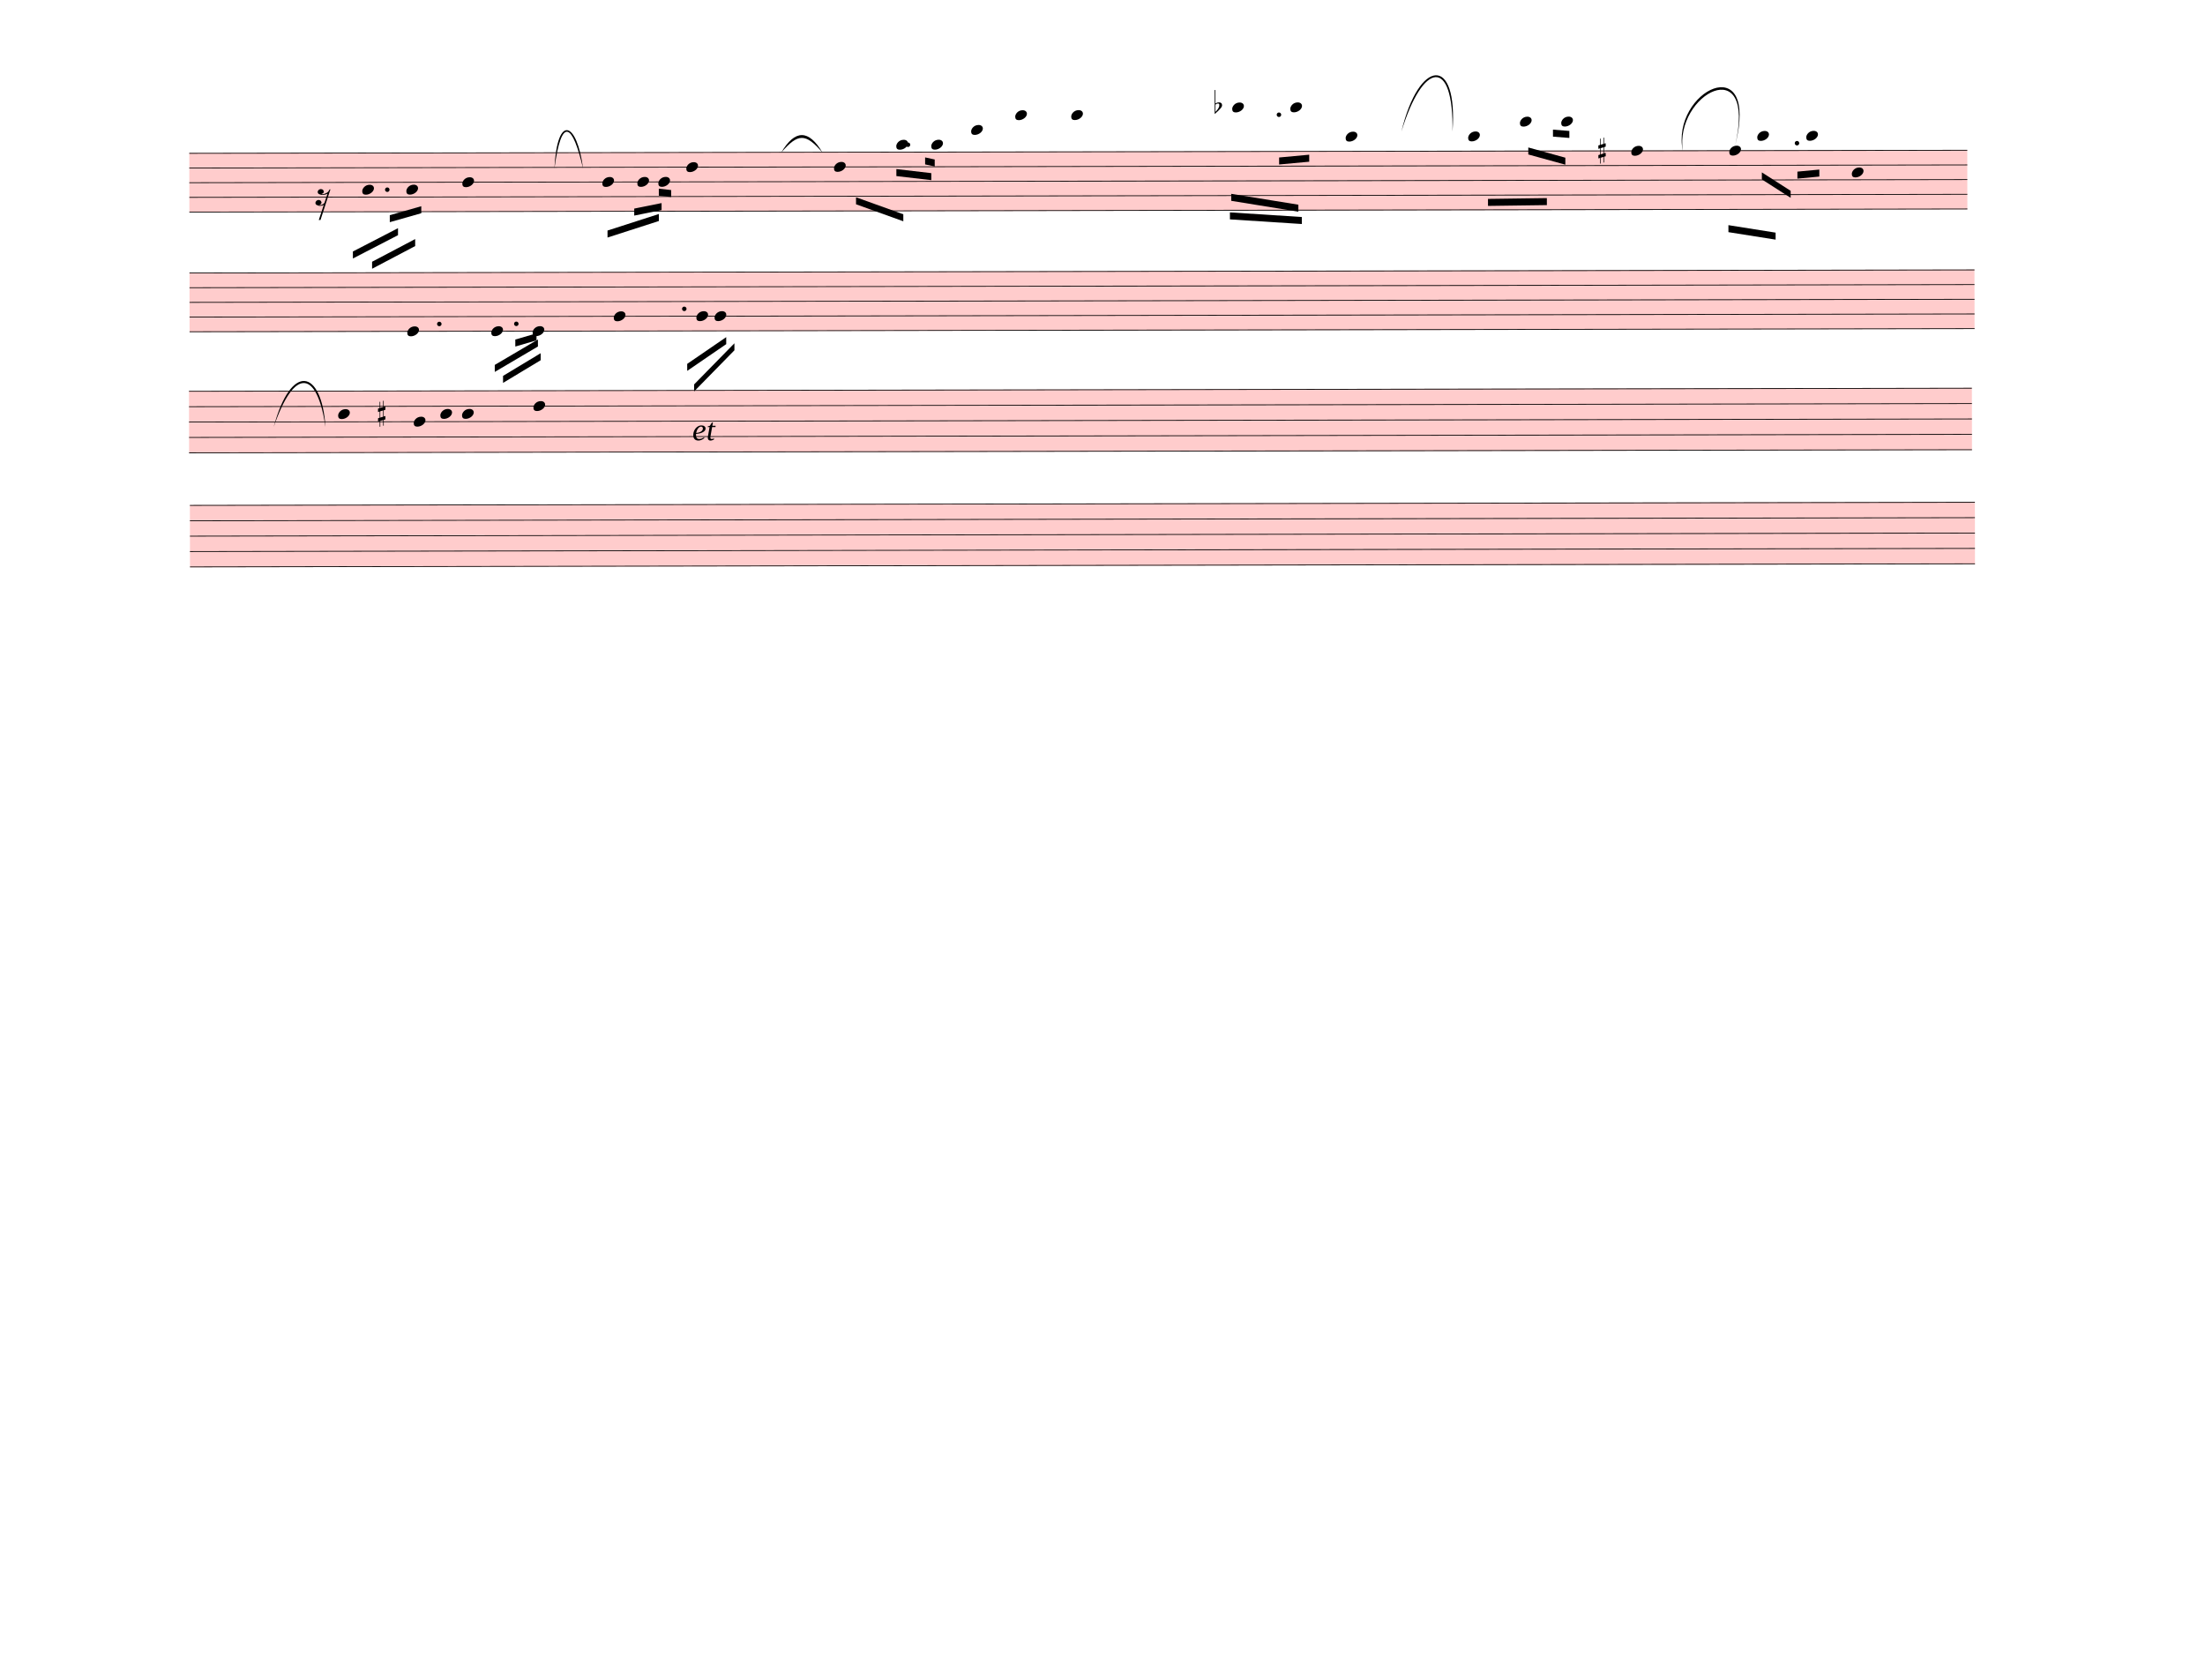
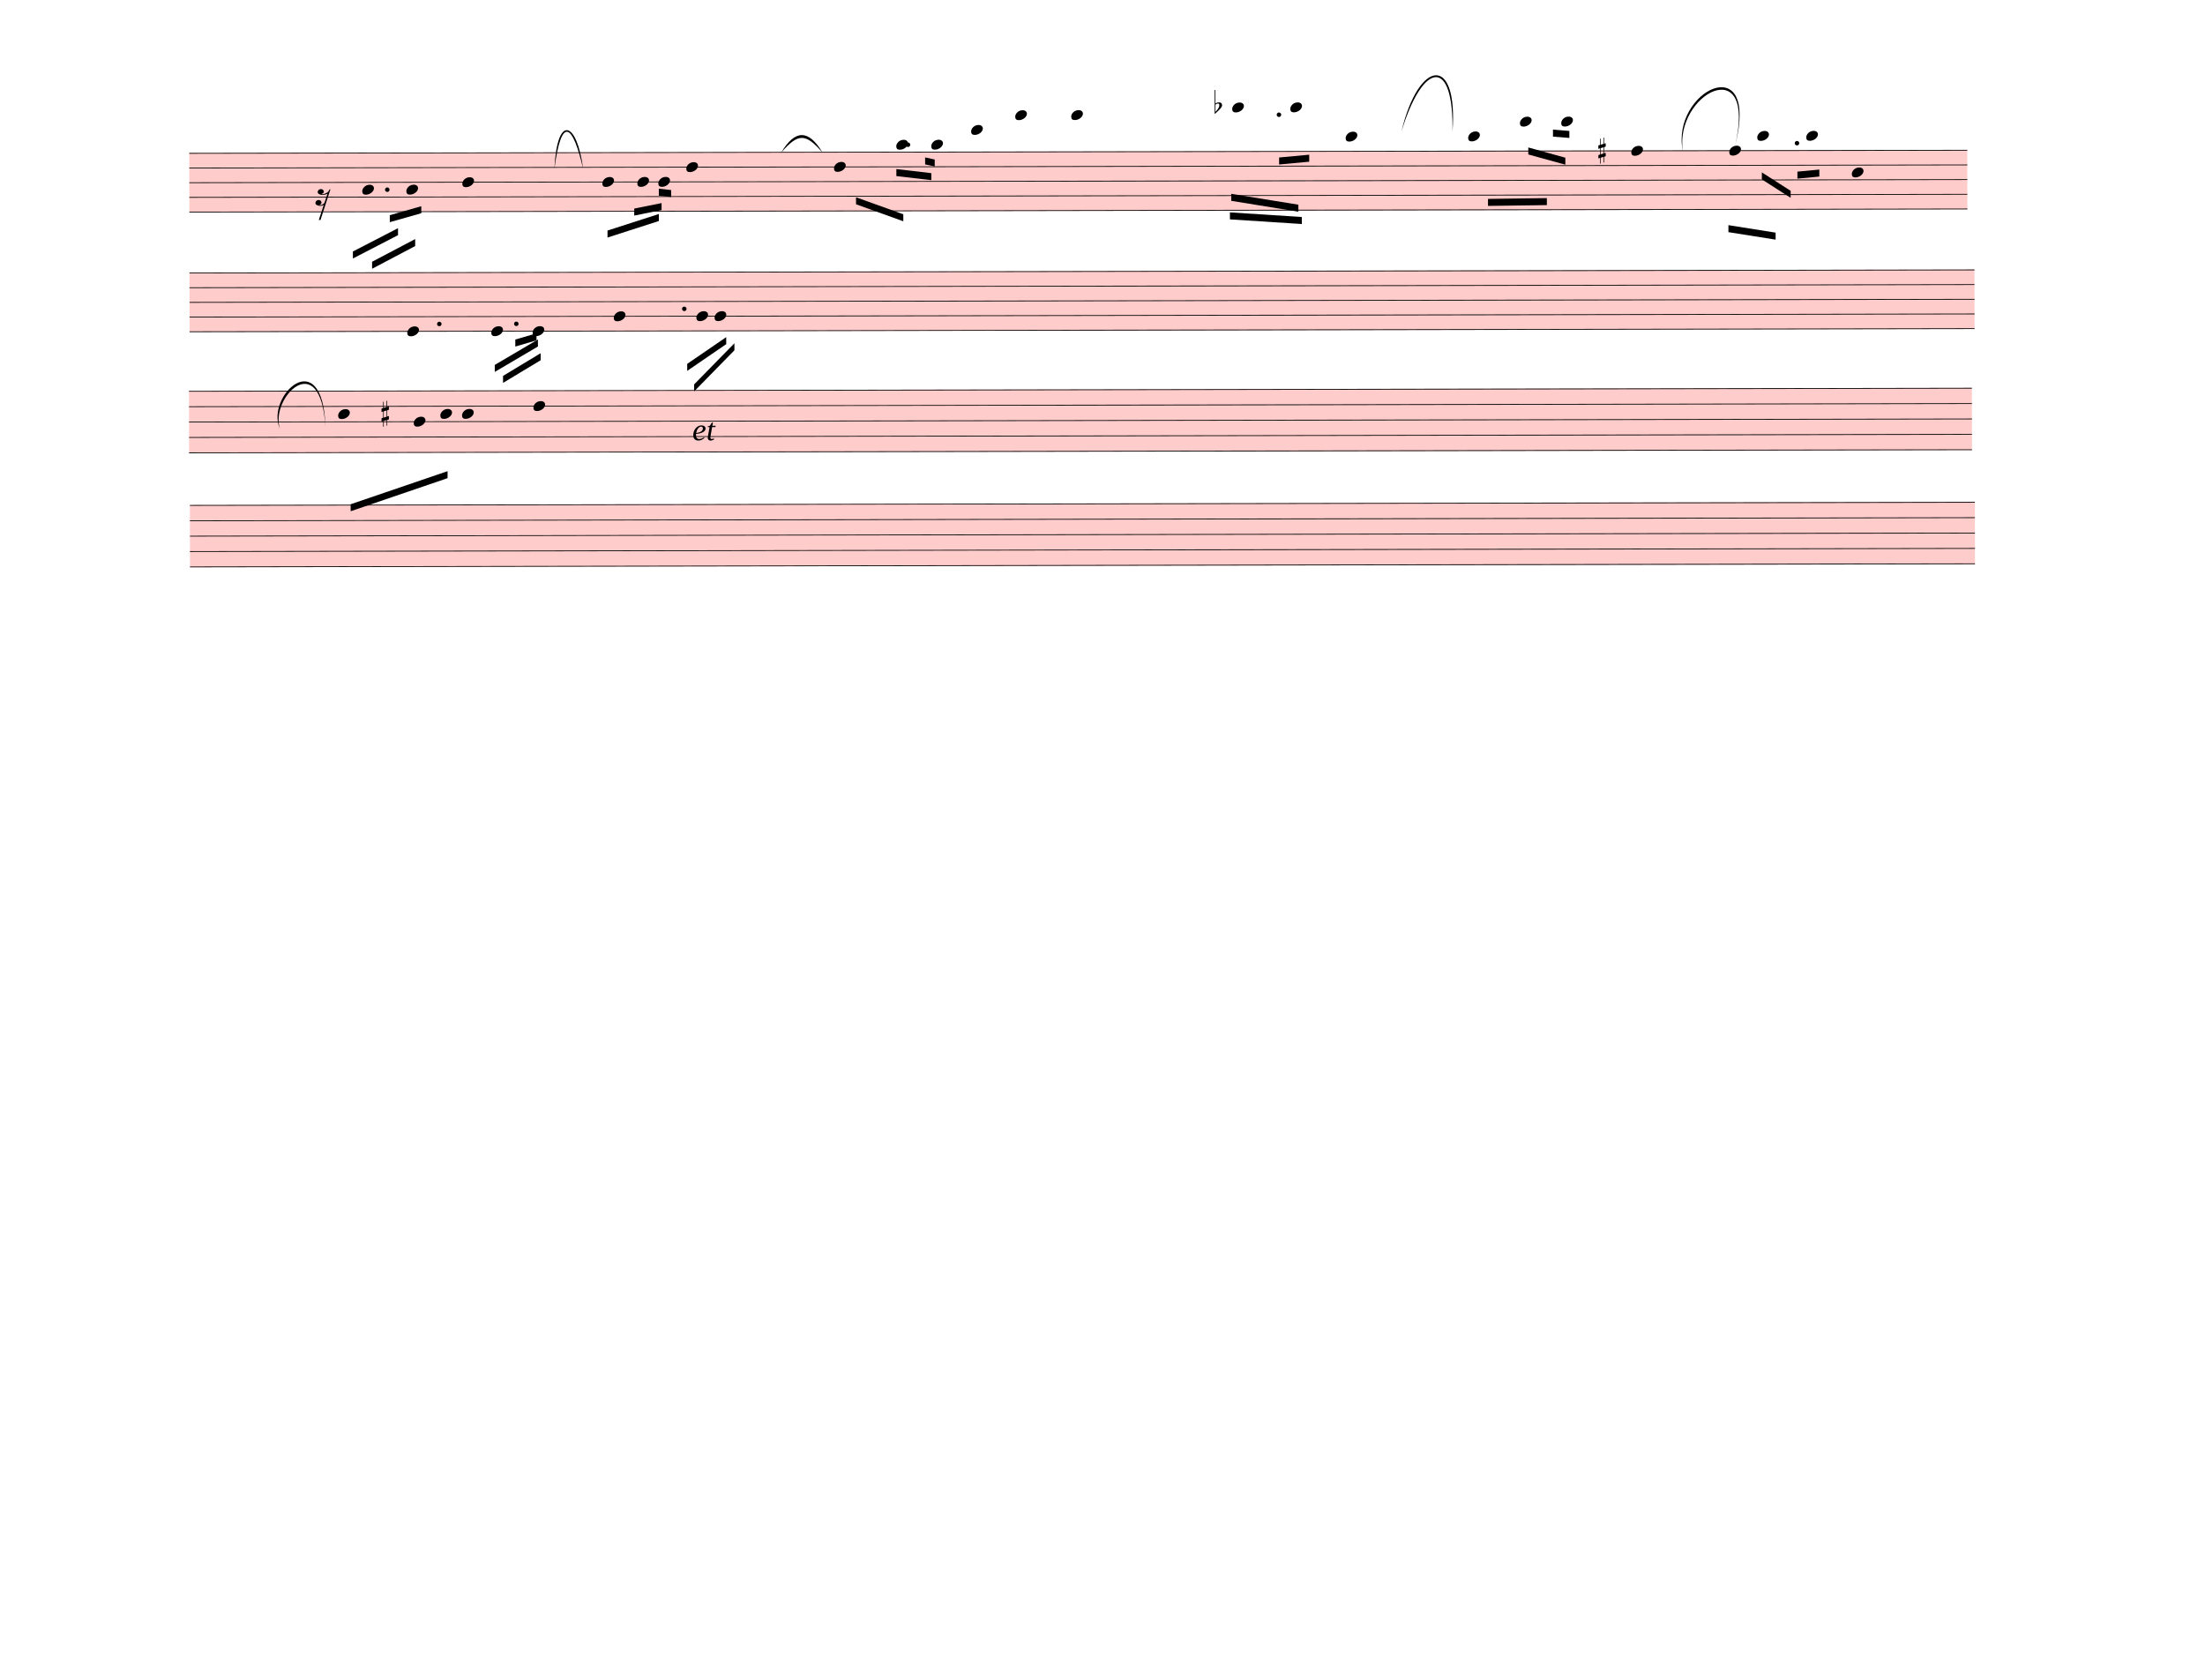
<svg xmlns="http://www.w3.org/2000/svg" width="787.5px" height="600px" viewBox="0 0 28350 21600" version="1.1" overflow="visible">
  <defs>
    <style type="text/css">
    /* .staff * {
      fill: #000;
      stroke: #000;
    }

    .deletionBack {
      fill: #00000033;
    } */
  </style>
    <symbol id="sym_notehead_quarter" viewBox="0 0 1000 1000" overflow="inherit">
      <path transform="scale(1,-1)" d="M0 -39c0 68 73 172 200 172c66 0 114 -37 114 -95c0 -84 -106 -171 -218 -171c-64 0 -96 30 -96 94z" />
    </symbol>
    <symbol id="sym_rest_rest16th" viewBox="0 0 1000 1000" overflow="inherit">
      <path transform="scale(1,-1)" d="M133 -111c0 -33 -21 -50 -52 -55c10 -3 18 -4 25 -4c40 0 69 24 90 47l66 197c-36 -18 -64 -25 -112 -25c-23 0 -38 3 -45 8c-37 7 -55 27 -55 59c8 35 30 54 68 58c45 -6 49 -13 64 -48c0 -3 1 -5 1 -7c0 -27 -25 -46 -52 -49c6 -4 15 -6 26 -6c32 2 62 14 88 29 c32 19 44 36 59 71l7 1l10 2h4c-72 -220 -143 -439 -215 -659h-37l108 324c-20 -13 -51 -20 -82 -20c-21 0 -35 4 -43 10c-37 6 -55 26 -55 58c8 35 31 56 68 60c43 -8 48 -13 64 -51z" />
    </symbol>
    <symbol id="sym_accid_f" viewBox="0 0 1000 1000" overflow="inherit">
      <path transform="scale(1,-1)" d="M20 110c32 16 54 27 93 27c26 0 35 -3 54 -13c13 -7 24 -20 27 -38l4 -25c0 -28 -16 -57 -45 -89c-23 -25 -39 -44 -65 -68l-88 -79v644h20v-359zM90 106c-32 0 -48 -10 -70 -29v-194c31 31 54 59 71 84c21 32 32 59 32 84c0 9 1 16 1 20c0 14 -3 21 -11 30l-8 3z" />
    </symbol>
    <symbol id="sym_accid_s" viewBox="0 0 1000 1000" overflow="inherit">
      <path transform="scale(1,-1)" d="M136 186v169h17v-164l44 14v-91l-44 -14v-165l44 12v-91l-44 -13v-155h-17v150l-76 -22v-155h-17v149l-43 -13v90l43 14v167l-43 -14v92l43 13v169h17v-163zM60 73v-167l76 22v168z" />
    </symbol>
  </defs>
  <g class="rastrums">
    <g class="rastrum" data-id="r6dbfe72e-111a-4469-bfbf-9e43d95038c7" style="transform: rotate(-0.1deg); transform-origin: 2430px 1971px;">
      <g class="rastrum bounding-box" data-id="bbox-r6dbfe72e-111a-4469-bfbf-9e43d95038c7">
        <rect x="2430" y="1971" width="22860" height="765" fill="#ff000033" />
      </g>
      <path d="M2430 1976 L25290 1976" stroke-width="10" stroke="black" />
      <path d="M2430 2164.75 L25290 2164.75" stroke-width="10" stroke="black" />
      <path d="M2430 2353.5 L25290 2353.5" stroke-width="10" stroke="black" />
      <path d="M2430 2542.25 L25290 2542.25" stroke-width="10" stroke="black" />
      <path d="M2430 2731 L25290 2731" stroke-width="10" stroke="black" />
    </g>
    <g class="rastrum" data-id="ra4603f5f-cde9-41e3-bfb1-000d79d3c53c" style="transform: rotate(-0.1deg); transform-origin: 2430px 3510px;">
      <g class="rastrum bounding-box" data-id="bbox-ra4603f5f-cde9-41e3-bfb1-000d79d3c53c">
        <rect x="2430" y="3510" width="22950" height="765" fill="#ff000033" />
      </g>
      <path d="M2430 3515 L25380 3515" stroke-width="10" stroke="black" />
      <path d="M2430 3703.75 L25380 3703.75" stroke-width="10" stroke="black" />
      <path d="M2430 3892.5 L25380 3892.5" stroke-width="10" stroke="black" />
      <path d="M2430 4081.25 L25380 4081.25" stroke-width="10" stroke="black" />
      <path d="M2430 4270 L25380 4270" stroke-width="10" stroke="black" />
    </g>
    <g class="rastrum" data-id="rd3f13be6-dd37-44d4-9b86-c7ab0fa0f975" style="transform: rotate(-0.1deg); transform-origin: 2421px 5031px;">
      <g class="rastrum bounding-box" data-id="bbox-rd3f13be6-dd37-44d4-9b86-c7ab0fa0f975">
        <rect x="2421" y="5031" width="22923" height="801" fill="#ff000033" />
      </g>
      <path d="M2421 5036 L25344 5036" stroke-width="10" stroke="black" />
      <path d="M2421 5233.75 L25344 5233.75" stroke-width="10" stroke="black" />
      <path d="M2421 5431.5 L25344 5431.5" stroke-width="10" stroke="black" />
      <path d="M2421 5629.25 L25344 5629.25" stroke-width="10" stroke="black" />
      <path d="M2421 5827 L25344 5827" stroke-width="10" stroke="black" />
    </g>
    <g class="rastrum" data-id="r5920d143-f0d4-4845-864c-222982d00fc0" style="transform: rotate(-0.1deg); transform-origin: 2430px 6498px;">
      <g class="rastrum bounding-box" data-id="bbox-r5920d143-f0d4-4845-864c-222982d00fc0">
        <rect x="2430" y="6498" width="22950" height="801" fill="#ff000033" />
      </g>
      <path d="M2430 6503 L25380 6503" stroke-width="10" stroke="black" />
      <path d="M2430 6700.75 L25380 6700.75" stroke-width="10" stroke="black" />
      <path d="M2430 6898.5 L25380 6898.5" stroke-width="10" stroke="black" />
      <path d="M2430 7096.25 L25380 7096.25" stroke-width="10" stroke="black" />
      <path d="M2430 7294 L25380 7294" stroke-width="10" stroke="black" />
    </g>
  </g>
  <g class="draft" data-label="1" data-id="dc5f1bc00-9e65-4ef9-848e-09c6b5c4c35f">
    <g class="system" data-id="sd62a08ea-45d9-4d18-84d4-b2630590dc33">
      <g class="staff" data-n="1" data-rastrum="r6dbfe72e-111a-4469-bfbf-9e43d95038c7" style="transform: rotate(-0.1deg); transform-origin: 2430px 1971px;">
        <g class="note" data-id="d99757675-e683-4c49-a208-d8255387e80e" data-stem.dir="down">
          <g class="notehead">
            <use href="#sym_notehead_quarter" height="480px" width="480px" x="4653" y="2447.875" />
          </g>
          <g class="stem">
            <path d="M4653 2447.875 L4653 3014.125" stroke-width="14" />
          </g>
        </g>
        <g class="note" data-id="db4665bb6-d7a1-4d2f-afee-53e7ba3422ee" data-stem.dir="down">
          <g class="notehead">
            <use href="#sym_notehead_quarter" height="480px" width="480px" x="5220" y="2447.875" />
          </g>
          <g class="stem">
            <path d="M5220 2447.875 L5220 2919.75" stroke-width="14" />
          </g>
        </g>
        <g class="note" data-id="df8ec6676-eed2-4bf0-952a-6e84e7dd2d71" data-stem.dir="down">
          <g class="notehead">
            <use href="#sym_notehead_quarter" height="480px" width="480px" x="5940" y="2353.5" />
          </g>
          <g class="stem">
            <path d="M5940 2353.5 L5940 3391.625" stroke-width="14" />
          </g>
        </g>
        <g class="note" data-id="d31aeffea-e0ed-45d5-a907-448d3b1ae4de" data-stem.dir="down">
          <g class="notehead">
            <use href="#sym_notehead_quarter" height="480px" width="480px" x="7740" y="2353.5" />
          </g>
          <g class="stem">
            <path d="M7740 2353.5 L7740 2919.75" stroke-width="14" />
          </g>
        </g>
        <g class="note" data-id="d6435c179-cd23-4f9e-b06d-038c149a1690" data-stem.dir="down">
          <g class="notehead">
            <use href="#sym_notehead_quarter" height="480px" width="480px" x="8190" y="2353.5" />
          </g>
          <g class="stem">
            <path d="M8190 2353.5 L8190 2825.375" stroke-width="14" />
          </g>
        </g>
        <g class="note" data-id="df6f02a41-d70c-4ce1-ad67-0c45a10e7ab0" data-stem.dir="down">
          <g class="notehead">
            <use href="#sym_notehead_quarter" height="480px" width="480px" x="8460" y="2353.5" />
          </g>
          <g class="stem">
            <path d="M8460 2353.5 L8460 2825.375" stroke-width="14" />
          </g>
        </g>
        <g class="note" data-id="dc791df77-547c-4dbf-b7d2-2ea5c9a92d0a" data-stem.dir="down">
          <g class="notehead">
            <use href="#sym_notehead_quarter" height="480px" width="480px" x="8820" y="2164.75" />
          </g>
          <g class="stem">
            <path d="M8820 2164.75 L8820 3297.25" stroke-width="14" />
          </g>
        </g>
        <g class="note" data-id="d9447622a-53be-4995-9b08-2a1e4913efe1" data-stem.dir="down">
          <g class="notehead">
            <use href="#sym_notehead_quarter" height="480px" width="480px" x="10719" y="2164.75" />
          </g>
          <g class="stem">
            <path d="M10719 2164.75 L10719 2542.25" stroke-width="14" />
          </g>
        </g>
        <g class="note" data-id="da7da1d64-c1d4-403a-88f7-dfdc4272c25e" data-stem.dir="down">
          <g class="notehead">
            <use href="#sym_notehead_quarter" height="480px" width="480px" x="11520" y="1881.625" />
          </g>
          <g class="ledgerLines above" />
          <g class="stem">
            <path d="M11520 1881.625 L11520 3014.125" stroke-width="14" />
          </g>
        </g>
        <g class="note" data-id="de51730f7-cd11-498c-94dd-12287a82e96f" data-stem.dir="down">
          <g class="notehead">
            <use href="#sym_notehead_quarter" height="480px" width="480px" x="11970" y="1881.625" />
          </g>
          <g class="ledgerLines above" />
          <g class="stem">
            <path d="M11970 1881.625 L11970 2542.25" stroke-width="14" />
          </g>
        </g>
        <g class="note" data-id="dc4ebad3c-118f-483b-a9aa-71225c4235ed" data-stem.dir="down">
          <g class="notehead">
            <use href="#sym_notehead_quarter" height="480px" width="480px" x="12483" y="1692.875" />
          </g>
          <g class="ledgerLines above">
            <path d="M12444 1787.25 L12672 1787.25" stroke-width="18" />
          </g>
          <g class="stem">
            <path d="M12483 1692.875 L12483 2164.75" stroke-width="14" />
          </g>
        </g>
        <g class="note" data-id="d03ad3cf7-cd59-4cf5-8027-fed675622224" data-stem.dir="down">
          <g class="notehead">
            <use href="#sym_notehead_quarter" height="480px" width="480px" x="13050" y="1504.125" />
          </g>
          <g class="ledgerLines above">
            <path d="M13011 1787.25 L13239 1787.25" stroke-width="18" />
            <path d="M13011 1598.5 L13239 1598.5" stroke-width="18" />
          </g>
          <g class="stem">
            <path d="M13050 1504.125 L13050 2164.75" stroke-width="14" />
          </g>
        </g>
        <g class="note" data-id="d5c18b75e-ddac-458c-98c6-ce8dec9fcc6f" data-stem.dir="down">
          <g class="notehead">
            <use href="#sym_notehead_quarter" height="480px" width="480px" x="13770" y="1504.125" />
          </g>
          <g class="ledgerLines above">
            <path d="M13731 1787.25 L13959 1787.25" stroke-width="18" />
            <path d="M13731 1598.5 L13959 1598.5" stroke-width="18" />
          </g>
          <g class="stem">
            <path d="M13770 1504.125 L13770 2164.75" stroke-width="14" />
          </g>
        </g>
        <g class="note" data-id="d39fb7adf-bc68-45b6-bb0f-42ae05c9f7c0" data-stem.dir="down">
          <g class="notehead">
            <use href="#sym_notehead_quarter" height="480px" width="480px" x="15840" y="1409.75" />
          </g>
          <g class="ledgerLines above">
            <path d="M15801 1787.25 L16029 1787.25" stroke-width="18" />
            <path d="M15801 1598.5 L16029 1598.5" stroke-width="18" />
            <path d="M15801 1409.75 L16029 1409.75" stroke-width="18" />
          </g>
          <g class="stem">
            <path d="M15840 1409.75 L15840 2353.5" stroke-width="14" />
          </g>
        </g>
        <g class="note" data-id="dc6a5644a-9dca-471f-8faa-163978656e5d" data-stem.dir="down">
          <g class="notehead">
            <use href="#sym_notehead_quarter" height="480px" width="480px" x="16587" y="1409.75" />
          </g>
          <g class="ledgerLines above">
            <path d="M16548 1787.25 L16776 1787.25" stroke-width="18" />
            <path d="M16548 1598.5 L16776 1598.5" stroke-width="18" />
            <path d="M16548 1409.75 L16776 1409.75" stroke-width="18" />
          </g>
          <g class="stem">
            <path d="M16587 1409.75 L16587 2259.125" stroke-width="14" />
          </g>
        </g>
        <g class="note" data-id="d5f385ba4-d4b0-432e-8668-96882d901255" data-stem.dir="down">
          <g class="notehead">
            <use href="#sym_notehead_quarter" height="480px" width="480px" x="17298" y="1787.25" />
          </g>
          <g class="ledgerLines above">
            <path d="M17259 1787.25 L17487 1787.25" stroke-width="18" />
          </g>
          <g class="stem">
            <path d="M17298 1787.25 L17298 2164.75" stroke-width="14" />
          </g>
        </g>
        <g class="note" data-id="db990542c-dea7-431b-8371-28b0921543cb" data-stem.dir="down">
          <g class="notehead">
            <use href="#sym_notehead_quarter" height="480px" width="480px" x="18873" y="1787.25" />
          </g>
          <g class="ledgerLines above">
            <path d="M18834 1787.25 L19062 1787.25" stroke-width="18" />
          </g>
          <g class="stem">
            <path d="M18873 1787.25 L18873 2259.125" stroke-width="14" />
          </g>
        </g>
        <g class="note" data-id="d3e40d304-925c-4ba7-83b8-107e56e920bf" data-stem.dir="down">
          <g class="notehead">
            <use href="#sym_notehead_quarter" height="480px" width="480px" x="19539" y="1598.5" />
          </g>
          <g class="ledgerLines above">
            <path d="M19500 1787.25 L19728 1787.25" stroke-width="18" />
            <path d="M19500 1598.5 L19728 1598.5" stroke-width="18" />
          </g>
          <g class="stem">
            <path d="M19539 1598.5 L19539 2070.375" stroke-width="14" />
          </g>
        </g>
        <g class="note" data-id="de7bc2e5f-dc71-4bea-8c61-c63a93ed1119" data-stem.dir="down">
          <g class="notehead">
            <use href="#sym_notehead_quarter" height="480px" width="480px" x="20070" y="1598.5" />
          </g>
          <g class="ledgerLines above">
            <path d="M20031 1787.25 L20259 1787.25" stroke-width="18" />
            <path d="M20031 1598.5 L20259 1598.5" stroke-width="18" />
          </g>
          <g class="stem">
            <path d="M20070 1598.5 L20070 1881.625" stroke-width="14" />
          </g>
        </g>
        <g class="note" data-id="d910a21cb-20dd-4c73-a12a-271400cd9991" data-stem.dir="down">
          <g class="notehead">
            <use href="#sym_notehead_quarter" height="480px" width="480px" x="20970" y="1976" />
          </g>
          <g class="stem">
            <path d="M20970 1976 L20970 2636.625" stroke-width="14" />
          </g>
        </g>
        <g class="note" data-id="d20b78732-2183-4bf1-9093-59bc620e967e" data-stem.dir="down">
          <g class="notehead">
            <use href="#sym_notehead_quarter" height="480px" width="480px" x="22230" y="1976" />
          </g>
          <g class="stem">
            <path d="M22230 1976 L22230 2731" stroke-width="14" />
          </g>
        </g>
        <g class="note" data-id="dd76cb96c-0249-40bc-a7d4-26fdad7d2929" data-stem.dir="down">
          <g class="notehead">
            <use href="#sym_notehead_quarter" height="480px" width="480px" x="22590" y="1787.25" />
          </g>
          <g class="ledgerLines above">
            <path d="M22551 1787.25 L22779 1787.25" stroke-width="18" />
          </g>
          <g class="stem">
            <path d="M22590 1787.25 L22590 2447.875" stroke-width="14" />
          </g>
        </g>
        <g class="note" data-id="de9386be1-4764-43be-85ff-1e14c34d5c94" data-stem.dir="down">
          <g class="notehead">
            <use href="#sym_notehead_quarter" height="480px" width="480px" x="23220" y="1787.25" />
          </g>
          <g class="ledgerLines above">
            <path d="M23181 1787.25 L23409 1787.25" stroke-width="18" />
          </g>
          <g class="stem">
            <path d="M23220 1787.25 L23220 2353.5" stroke-width="14" />
          </g>
        </g>
        <g class="note" data-id="d2c353ad8-c4f3-4490-b745-37f1a4577b7e" data-stem.dir="down">
          <g class="notehead">
            <use href="#sym_notehead_quarter" height="480px" width="480px" x="23805" y="2259.125" />
          </g>
          <g class="stem">
            <path d="M23805 2259.125 L23805 2919.75" stroke-width="14" />
          </g>
        </g>
        <g class="rest" data-id="deaeefa0b-b5f8-488a-a319-169d22d27b9e">
          <use href="#sym_rest_rest16th" height="597px" width="597px" x="4050" y="2542.25" />
        </g>
        <g class="accid" data-id="d69d4d083-ab72-4285-9aed-89420b32e43d">
          <use href="#sym_accid_f" height="480px" width="480px" x="15615" y="1409.75" />
        </g>
        <g class="accid" data-id="d2c002f05-be6c-4071-aa7d-6d21178c9c84">
          <use href="#sym_accid_s" height="480px" width="480px" x="20547" y="1976" />
        </g>
        <g class="dot augmentation" data-id="d40c32e59-ae79-42f7-be28-75cc3819a8d3" data-class="dot augmentation">
          <ellipse cx="4975" cy="2447.875" rx="29" ry="29" fill-opacity="1" stroke-opacity="1" />
        </g>
        <g class="dot augmentation" data-id="da14d45c3-ac5a-47ab-a0de-7ecade047856" data-class="dot augmentation">
          <ellipse cx="11671" cy="1881.625" rx="29" ry="29" fill-opacity="1" stroke-opacity="1" />
        </g>
        <g class="dot augmentation" data-id="dffd662c5-ee6b-45ab-8756-e9005dd7686e" data-class="dot augmentation">
          <ellipse cx="16441" cy="1504.125" rx="29" ry="29" fill-opacity="1" stroke-opacity="1" />
        </g>
        <g class="dot augmentation" data-id="dad089a0b-40a1-40f7-b1cd-628e6106db93" data-class="dot augmentation">
          <ellipse cx="23101" cy="1881.625" rx="29" ry="29" fill-opacity="1" stroke-opacity="1" />
        </g>
      </g>
      <g class="staff" data-n="2" data-rastrum="ra4603f5f-cde9-41e3-bfb1-000d79d3c53c" style="transform: rotate(-0.1deg); transform-origin: 2430px 3510px;">
        <g class="note" data-id="d88e8f6c6-9288-4e80-b818-b1c02b13cbd5" data-stem.dir="down">
          <g class="notehead">
            <use href="#sym_notehead_quarter" height="480px" width="480px" x="5229" y="4270" />
          </g>
          <g class="stem">
            <path d="M5229 4270 L5229 4647.5" stroke-width="14" />
          </g>
        </g>
        <g class="note" data-id="d8f27c460-cebe-46c9-ad9b-3b557caf1d59" data-stem.dir="down">
          <g class="notehead">
            <use href="#sym_notehead_quarter" height="480px" width="480px" x="6309" y="4270" />
          </g>
          <g class="stem">
            <path d="M6309 4270 L6309 4647.5" stroke-width="14" />
          </g>
        </g>
        <g class="note" data-id="d1a802ac1-deec-4237-97bb-d9e9cd41e95c" data-stem.dir="down">
          <g class="notehead">
            <use href="#sym_notehead_quarter" height="480px" width="480px" x="6840" y="4270" />
          </g>
          <g class="stem">
            <path d="M6840 4270 L6840 4458.75" stroke-width="14" />
          </g>
        </g>
        <g class="note" data-id="dc3a2dabc-a859-4f86-9733-229f15067e8e" data-stem.dir="down">
          <g class="notehead">
            <use href="#sym_notehead_quarter" height="480px" width="480px" x="7884" y="4081.25" />
          </g>
          <g class="stem">
            <path d="M7884 4081.25 L7884 4741.875" stroke-width="14" />
          </g>
        </g>
        <g class="note" data-id="d48e60013-a5e3-48dd-9b8d-4232846cceec" data-stem.dir="down">
          <g class="notehead">
            <use href="#sym_notehead_quarter" height="480px" width="480px" x="8946" y="4081.25" />
          </g>
          <g class="stem">
            <path d="M8946 4081.25 L8946 4364.375" stroke-width="14" />
          </g>
        </g>
        <g class="note" data-id="d464d437b-36b8-4bcb-b26b-ab088ae93e58" data-stem.dir="down">
          <g class="notehead">
            <use href="#sym_notehead_quarter" height="480px" width="480px" x="9180" y="4081.25" />
          </g>
          <g class="stem">
            <path d="M9180 4081.25 L9180 4270" stroke-width="14" />
          </g>
        </g>
        <g class="dot augmentation" data-id="d4b57b5d6-09b5-4d54-9c90-c9687807b2b0" data-class="dot augmentation">
          <ellipse cx="5641" cy="4175.625" rx="29" ry="29" fill-opacity="1" stroke-opacity="1" />
        </g>
        <g class="dot augmentation" data-id="dbc25f530-47ce-45bc-8379-1ffb69a5811f" data-class="dot augmentation">
          <ellipse cx="6631" cy="4175.625" rx="29" ry="29" fill-opacity="1" stroke-opacity="1" />
        </g>
        <g class="dot augmentation" data-id="d734725b4-cdc0-4111-acc2-2f3e163517f1" data-class="dot augmentation">
          <ellipse cx="8791" cy="3986.875" rx="29" ry="29" fill-opacity="1" stroke-opacity="1" />
        </g>
      </g>
      <g class="barLine" data-id="d32f76c67-2d21-453b-a7cc-5497ef6eaf62">
        <path d="M22144.5 1811.7 L21915 2952" stroke-width="27" />
      </g>
      <g class="barLine" data-id="d64b0dd4c-78a4-44b1-a40a-9d2be014c8e0">
        <path d="M7083 2502 L6946.2 5134.5" stroke-width="27" />
      </g>
      <g class="barLine" data-id="d2d9ccd46-732a-4360-b572-637934c7f8ae">
        <path d="M10341 1917 L9972 4761" stroke-width="27" />
      </g>
      <g class="barLine" data-id="dff8b3511-9cde-4c12-a3da-534bfc7e8005">
        <path d="M14517 1701 L14373 3141" stroke-width="27" />
      </g>
      <g class="barLine" data-id="dcef83117-79d6-4177-9451-9f4966bca227">
        <path d="M18252 1710 L17999.1 4291.2" stroke-width="27" />
      </g>
      <g class="barLine" data-id="d9ca7d198-28d0-473b-87dc-8d7d98d1fbce">
        <path d="M24687 1611 L24327.9 4713.3" stroke-width="27" />
      </g>
      <g class="barLine" data-id="d55d39527-c904-47d1-b3b4-0a44a80ad236">
        <path d="M2922.3 5099.4 L3039.3 7983" stroke-width="27" />
      </g>
      <g class="beam" data-id="b01ea48e3-4d3b-4c73-b41c-84be9d84422d" style="transform: rotate(-0.1deg); transform-origin: 2430px 1971px;">
        <polygon points="5006.7,2775.6 5411.7,2661.3 5411.7,2751.3 5006.7,2865.6" stroke-opacity="1" fill-opacity="1" />
      </g>
      <g class="beam" data-id="bc97c6d58-f005-4f52-bfd1-eb8d6b20251b" style="transform: rotate(-0.1deg); transform-origin: 2430px 1971px;">
        <polygon points="4531.5,3241.8 5112,2943 5112,3033 4531.5,3331.8" stroke-opacity="1" fill-opacity="1" />
      </g>
      <g class="beam" data-id="bdfb6d729-2732-481f-9c10-0b0890fd91a1" style="transform: rotate(-0.1deg); transform-origin: 2430px 1971px;">
        <polygon points="4778.1,3374.1 5332.5,3083.4 5332.5,3173.4 4778.1,3464.1" stroke-opacity="1" fill-opacity="1" />
      </g>
      <g class="beam" data-id="b19769668-9918-48fd-bd8d-eec2eeda4bcd" style="transform: rotate(-0.1deg); transform-origin: 2430px 1971px;">
        <polygon points="7805.7,2978.1 8466.3,2766.6 8466.3,2856.6 7805.7,3068.1" stroke-opacity="1" fill-opacity="1" />
      </g>
      <g class="beam" data-id="bd76d2989-0efc-47a7-beda-ec36823bc63e" style="transform: rotate(-0.1deg); transform-origin: 2430px 1971px;">
        <polygon points="8149.5,2696.4 8501.4,2626.2 8501.4,2716.2 8149.5,2786.4" stroke-opacity="1" fill-opacity="1" />
      </g>
      <g class="beam" data-id="b51a25638-d27b-4487-a2cc-fe56abdd0c38" style="transform: rotate(-0.1deg); transform-origin: 2430px 1971px;">
        <polygon points="8466.3,2440.8 8624.7,2458.8 8624.7,2548.8 8466.3,2530.8" stroke-opacity="1" fill-opacity="1" />
      </g>
      <g class="beam" data-id="b5d29605f-9203-43d8-847c-4ef142b989b5" style="transform: rotate(-0.1deg); transform-origin: 2430px 1971px;">
        <polygon points="11001.6,2556 11609.1,2775.6 11609.1,2865.6 11001.6,2646" stroke-opacity="1" fill-opacity="1" />
      </g>
      <g class="beam" data-id="b19ab2b1b-22e0-4ada-b5c9-f572d596e697" style="transform: rotate(-0.1deg); transform-origin: 2430px 1971px;">
        <polygon points="11520.9,2194.2 11970,2247.3 11970,2337.3 11520.9,2284.2" stroke-opacity="1" fill-opacity="1" />
      </g>
      <g class="beam" data-id="b01e76363-92c9-4ce6-b09e-eaf53bc64f71" style="transform: rotate(-0.1deg); transform-origin: 2430px 1971px;">
        <polygon points="11890.8,2044.8 12014.1,2071.8 12014.1,2161.8 11890.8,2134.8" stroke-opacity="1" fill-opacity="1" />
      </g>
      <g class="beam" data-id="bd80bce2c-750e-47cf-9405-69443f665893" style="transform: rotate(-0.1deg); transform-origin: 2430px 1971px;">
        <polygon points="15825.6,2520 16688.7,2661.3 16688.7,2751.3 15825.6,2610" stroke-opacity="1" fill-opacity="1" />
      </g>
      <g class="beam" data-id="b59aedc7f-6883-4091-9d8f-2311df6fd520" style="transform: rotate(-0.1deg); transform-origin: 2430px 1971px;">
        <polygon points="16442.1,2053.8 16829.1,2018.7 16829.1,2108.7 16442.1,2143.8" stroke-opacity="1" fill-opacity="1" />
      </g>
      <g class="beam" data-id="b701d0a56-800d-4eaf-87c3-dca923b028a6" style="transform: rotate(-0.1deg); transform-origin: 2430px 1971px;">
        <polygon points="15808.5,2758.5 16732.8,2819.7 16732.8,2909.7 15808.5,2848.5" stroke-opacity="1" fill-opacity="1" />
      </g>
      <g class="beam" data-id="b41b61547-86bb-42ab-a247-f109d7a8d126" style="transform: rotate(-0.1deg); transform-origin: 2430px 1971px;">
        <polygon points="19126.8,2591.1 19883.7,2582.1 19883.7,2672.1 19126.8,2681.1" stroke-opacity="1" fill-opacity="1" />
      </g>
      <g class="beam" data-id="b6760d3c4-58cd-45fa-a81d-1d006d7c90bd" style="transform: rotate(-0.1deg); transform-origin: 2430px 1971px;">
        <polygon points="19646.1,1930.5 20122.2,2062.8 20122.2,2152.8 19646.1,2020.5" stroke-opacity="1" fill-opacity="1" />
      </g>
      <g class="beam" data-id="b0ee89eb2-e976-484b-be39-0ab0b101beb0" style="transform: rotate(-0.1deg); transform-origin: 2430px 1971px;">
        <polygon points="19963.8,1701.9 20174.4,1719 20174.4,1809 19963.8,1791.9" stroke-opacity="1" fill-opacity="1" />
      </g>
      <g class="beam" data-id="b76c01a2b-c252-43ab-ab3f-277719337e22" style="transform: rotate(-0.1deg); transform-origin: 2430px 1971px;">
        <polygon points="22217.4,2934 22824,3031.2 22824,3121.2 22217.4,3024" stroke-opacity="1" fill-opacity="1" />
      </g>
      <g class="beam" data-id="bf2b6f80d-08cb-4010-a570-baec568032ba" style="transform: rotate(-0.1deg); transform-origin: 2430px 1971px;">
        <polygon points="22648.5,2256.3 23018.4,2493.9 23018.4,2583.9 22648.5,2346.3" stroke-opacity="1" fill-opacity="1" />
      </g>
      <g class="beam" data-id="be3c60aad-d1cd-438c-bfc3-837a855ce6c4" style="transform: rotate(-0.1deg); transform-origin: 2430px 1971px;">
        <polygon points="23105.7,2247.3 23387.4,2221.2 23387.4,2311.2 23105.7,2337.3" stroke-opacity="1" fill-opacity="1" />
      </g>
      <g class="beam" data-id="b85c628ef-2fb9-438b-acab-7e3005ef0226" style="transform: rotate(-0.1deg); transform-origin: 2430px 3510px;">
        <polygon points="6617.7,4377.6 6890.4,4298.4 6890.4,4388.4 6617.7,4467.6" stroke-opacity="1" fill-opacity="1" />
      </g>
      <g class="beam" data-id="b7bff3762-6ab3-446a-a186-4d1a1259c202" style="transform: rotate(-0.1deg); transform-origin: 2430px 3510px;">
        <polygon points="6353.1,4703.4 6908.4,4377.6 6908.4,4467.6 6353.1,4793.4" stroke-opacity="1" fill-opacity="1" />
      </g>
      <g class="beam" data-id="b87772a5c-5cea-4c4b-a275-0b927715ef3c" style="transform: rotate(-0.1deg); transform-origin: 2430px 3510px;">
        <polygon points="6459.3,4844.7 6943.5,4554 6943.5,4644 6459.3,4934.7" stroke-opacity="1" fill-opacity="1" />
      </g>
      <g class="beam" data-id="bd61ac4a4-c722-46a9-b63e-4d2847da1509" style="transform: rotate(-0.1deg); transform-origin: 2430px 3510px;">
        <polygon points="8827.2,4694.4 9329.4,4351.5 9329.4,4441.5 8827.2,4784.4" stroke-opacity="1" fill-opacity="1" />
      </g>
      <g class="beam" data-id="b0b86c2ed-85ba-40c3-9c82-1a6a59b883a5" style="transform: rotate(-0.1deg); transform-origin: 2430px 3510px;">
        <polygon points="8915.4,4959 9434.7,4430.7 9434.7,4520.7 8915.4,5049" stroke-opacity="1" fill-opacity="1" />
      </g>
      <g class="curve" data-id="d41a36efd-5d16-42e5-b11e-ae7d4914d3a6" data-class="curve">
        <path d="M7128.00,2169.00 C7163.10,1457.10 7418.70,1562.40 7497.00,2169.00 C7361.66,1589.15 7219.91,1484.33 7128.00,2169.00" stroke-width="9" stroke-linecap="round" stroke-linejoin="round" />
      </g>
      <g class="curve" data-id="d9c3b2da9-7271-4abf-964c-2acb4b58baef" data-class="curve">
        <path d="M10044.00,1962.00 C10221.30,1662.30 10397.70,1662.30 10575.00,1962.00 C10356.97,1710.37 10262.03,1710.37 10044.00,1962.00" stroke-width="9" stroke-linecap="round" stroke-linejoin="round" />
      </g>
      <g class="curve" data-id="d8b983b99-d52b-431e-b59a-ed8a75800ec7" data-class="curve">
        <path d="M18018.00,1692.00 C18243.00,753.30 18748.80,700.20 18675.00,1692.00 C18691.57,726.54 18293.72,790.67 18018.00,1692.00" stroke-width="9" stroke-linecap="round" stroke-linejoin="round" />
      </g>
      <g class="curve" data-id="d74124b78-da9b-43c1-87c5-807336396afb" data-class="curve">
        <path d="M21636.00,1941.30 C21477.60,1166.40 22630.50,603.00 22310.10,1866.60 C22589.95,651.21 21528.17,1203.98 21636.00,1941.30" stroke-width="9" stroke-linecap="round" stroke-linejoin="round" />
      </g>
      <g class="curve" data-id="d9cbae4e7-94ab-4afa-9391-ea6b0efd7798" data-class="curve">
-         <path d="M3519.00,5490.00 C3741.30,4662.00 4135.50,4743.00 4185.00,5490.00 C4079.97,4772.76 3789.89,4702.10 3519.00,5490.00" stroke-width="9" stroke-linecap="round" stroke-linejoin="round" />
+         <path d="M3599.10,5514.30 C3409.20,5092.20 4149.00,4394.70 4185.00,5490.00 C4120.25,4450.76 3465.75,5119.97 3599.10,5514.30" stroke-width="9" stroke-linecap="round" stroke-linejoin="round" />
      </g>
    </g>
    <g class="system" data-id="s763f989c-51fa-4dd2-8854-f68e0756d2b8">
      <g class="staff" data-n="1" data-rastrum="rd3f13be6-dd37-44d4-9b86-c7ab0fa0f975" style="transform: rotate(-0.1deg); transform-origin: 2421px 5031px;">
        <g class="note" data-id="d919e53c2-1a59-4c7f-b690-3b4927789f89" data-stem.dir="down">
          <g class="notehead">
            <use href="#sym_notehead_quarter" height="480px" width="480px" x="4338" y="5332.625" />
          </g>
          <g class="stem">
-             <path d="M4338 5332.625 L4338 5431.5" stroke-width="14" />
+             <path d="M4338 5332.625 L4338 5827" stroke-width="14" />
          </g>
        </g>
        <g class="note" data-id="ddb84f6ee-64b2-4293-83ad-38864bf562b1" data-stem.dir="down">
          <g class="notehead">
            <use href="#sym_notehead_quarter" height="480px" width="480px" x="5310" y="5431.5" />
          </g>
          <g class="stem">
-             <path d="M5310 5431.5 L5310 5530.375" stroke-width="14" />
+             <path d="M5310 5431.5 L5310 5728.125" stroke-width="14" />
          </g>
        </g>
        <g class="note" data-id="d8bc68fd8-98b0-488f-ae11-f3b338d785e1" data-stem.dir="down">
          <g class="notehead">
            <use href="#sym_notehead_quarter" height="480px" width="480px" x="5652" y="5332.625" />
          </g>
          <g class="stem">
-             <path d="M5652 5332.625 L5652 5431.5" stroke-width="14" />
+             <path d="M5652 5332.625 L5652 5728.125" stroke-width="14" />
          </g>
        </g>
        <g class="note" data-id="db962e351-8a16-44bb-9d56-70f828106a61" data-stem.dir="down">
          <g class="notehead">
            <use href="#sym_notehead_quarter" height="480px" width="480px" x="5931" y="5332.625" />
          </g>
          <g class="stem">
-             <path d="M5931 5332.625 L5931 5431.5" stroke-width="14" />
+             <path d="M5931 5332.625 L5931 5728.125" stroke-width="14" />
          </g>
        </g>
        <g class="note" data-id="d43043b67-d41c-4182-8bd4-acff78e5652b" data-stem.dir="down">
          <g class="notehead">
            <use href="#sym_notehead_quarter" height="480px" width="480px" x="6849" y="5233.75" />
          </g>
          <g class="stem">
-             <path d="M6849 5233.75 L6849 5332.625" stroke-width="14" />
+             <path d="M6849 5233.75 L6849 6420.25" stroke-width="14" />
          </g>
        </g>
        <g class="accid" data-id="d1c8766c5-eefb-4261-a2d9-6a62d630dfc1">
-           <use href="#sym_accid_s" height="480px" width="480px" x="4851" y="5332.625" />
+           <use href="#sym_accid_s" height="480px" width="480px" x="4896" y="5332.625" />
        </g>
      </g>
      <g class="staff" data-n="2" data-rastrum="r5920d143-f0d4-4845-864c-222982d00fc0" style="transform: rotate(-0.1deg); transform-origin: 2430px 6498px;" />
      <g class="barLine" data-id="d3a81ebd3-89ab-4298-9770-d9ae2b2725b9">
-         <path d="M7830 4878 L7630.2 8159.4" stroke-width="27" />
+         <path d="M7782.3 4901.4 L7630.2 8159.4" stroke-width="27" />
      </g>
      <g class="beam" data-id="b998ab755-64fd-4e9b-9ae0-618f6f13d1ff" style="transform: rotate(-0.1deg); transform-origin: 2421px 5031px;">
-         <polygon points="5436,5778 5436,5778 5436,5868 5436,5868" stroke-opacity="1" fill-opacity="1" />
+         <polygon points="4497.3,6491.7 5743.8,6068.7 5743.8,6158.7 4497.3,6581.7" stroke-opacity="1" fill-opacity="1" />
      </g>
      <g class="dir" data-id="d3fd95fbb-7a5b-4ad2-a0bb-ea14c45751ad" data-class="dir" id="d3fd95fbb-7a5b-4ad2-a0bb-ea14c45751ad" style="font-style: italic;">
-         <text x="8901" y="5661" text-anchor="start" font-size="0px" textLength="900px">
+         <text x="8901" y="5661" text-anchor="start" font-size="0px" textLength="720px">
          <tspan font-size="405px">et</tspan>
        </text>
      </g>
    </g>
    <g class="deletions" />
  </g>
</svg>
